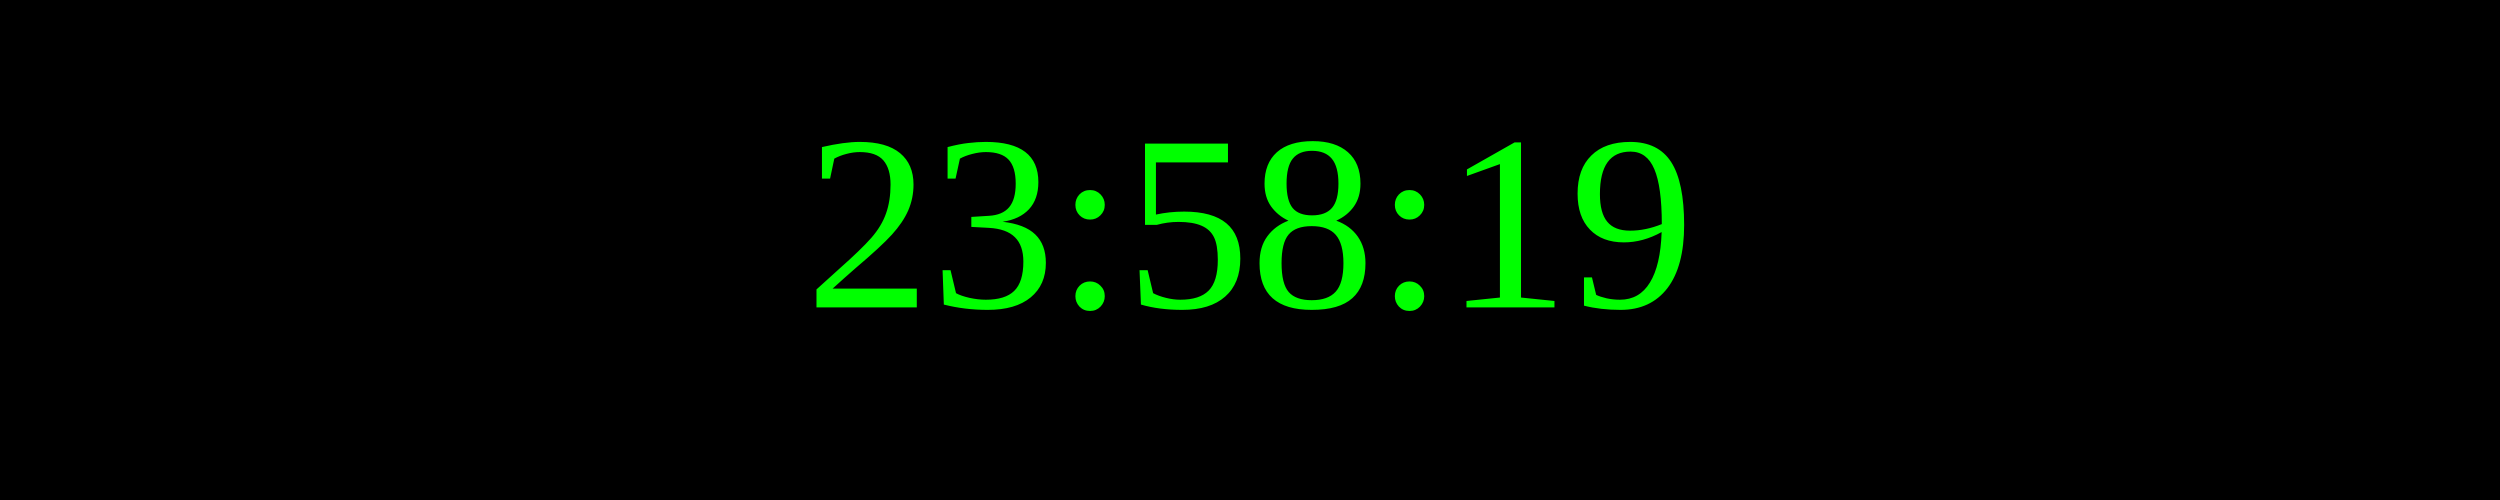
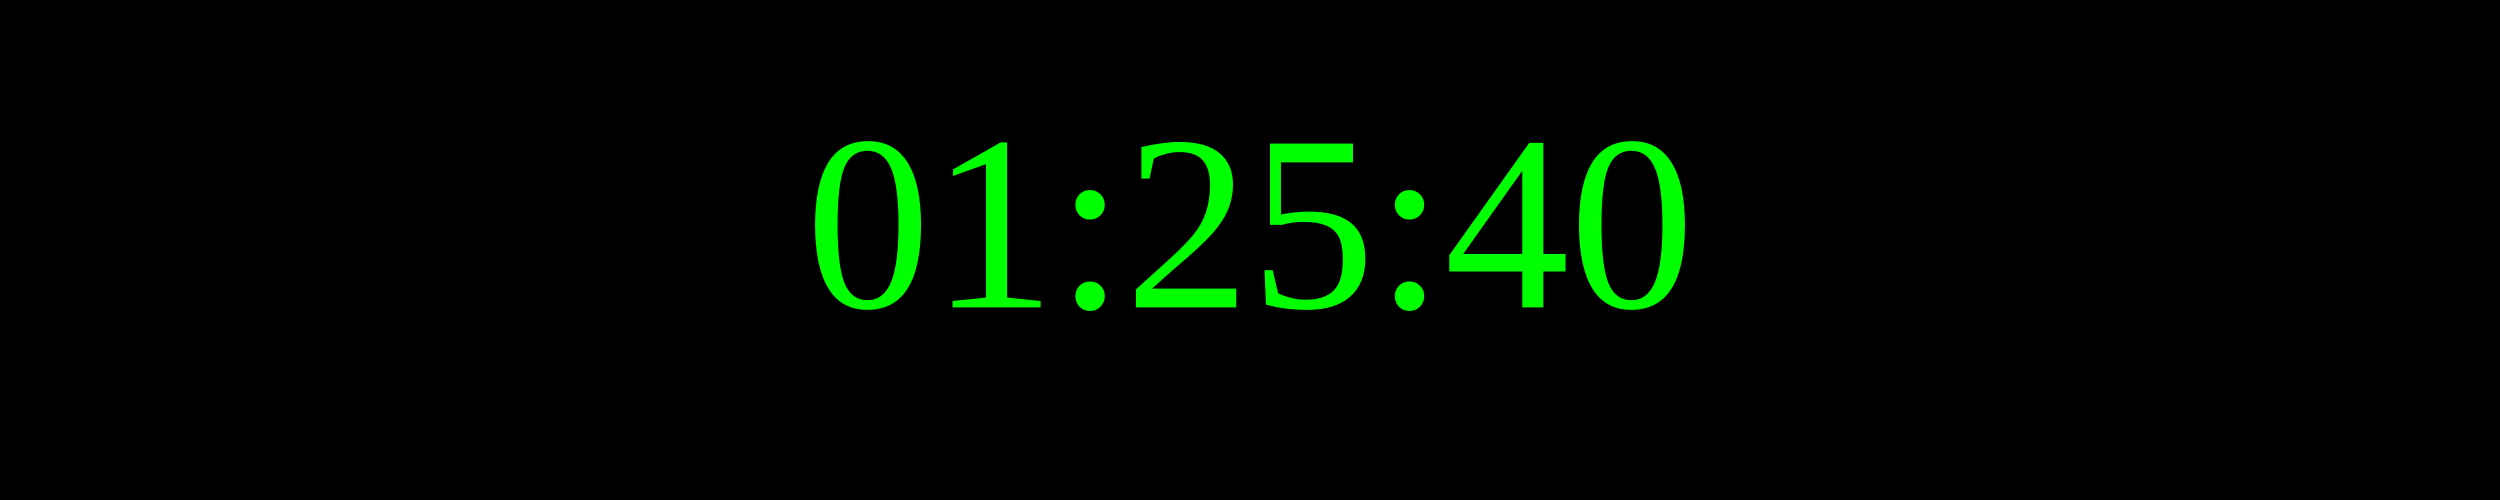
<svg xmlns="http://www.w3.org/2000/svg" width="250" height="50">
  <rect width="100%" height="100%" fill="black" />
  <text x="50%" y="50%" font-size="25" fill="lime" text-anchor="middle" dominant-baseline="middle">
- 23:58:19
+ 01:25:40
</text>
</svg>
